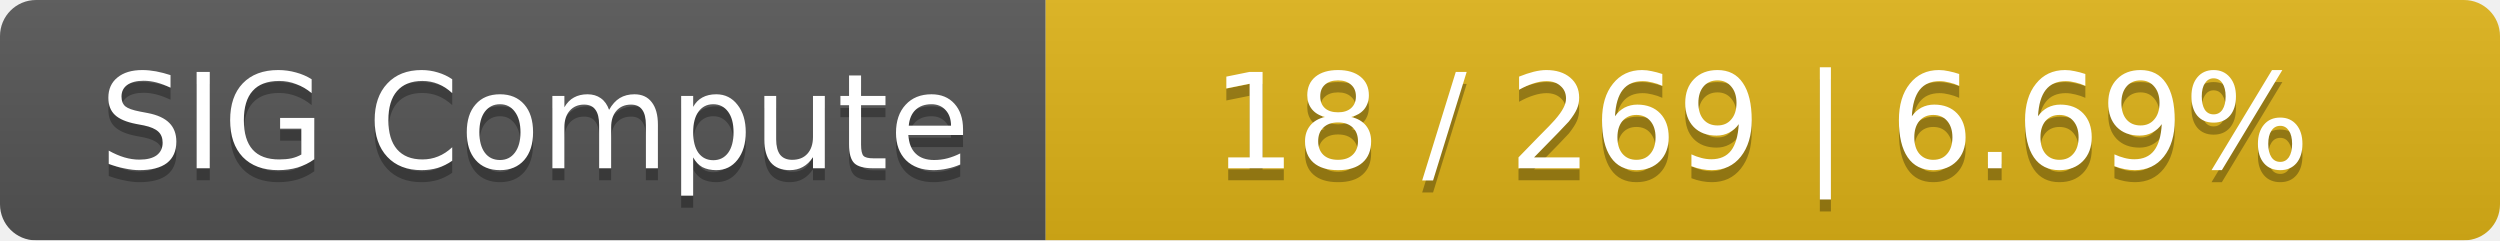
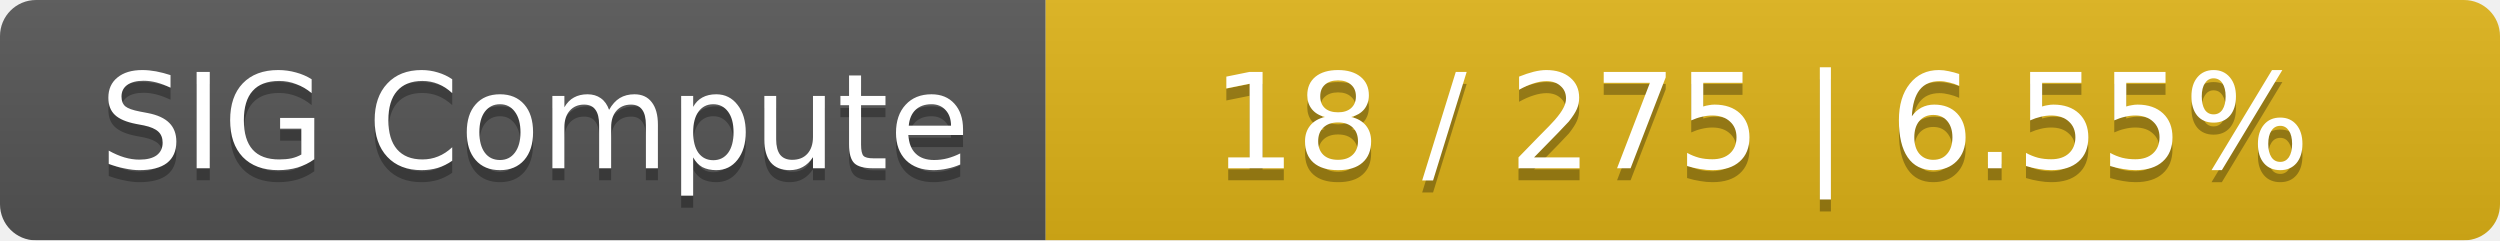
<svg xmlns="http://www.w3.org/2000/svg" width="208" height="20">
  <linearGradient id="smooth" x2="0" y2="100%">
    <stop offset="0" stop-color="#bbb" stop-opacity=".1" />
    <stop offset="1" stop-opacity=".1" />
  </linearGradient>
  <mask id="round">
    <rect width="208" height="20" rx="3" fill="#fff" />
  </mask>
  <g mask="url(#round)">
    <rect width="87" height="20" fill="#555" />
    <rect x="87" width="121" height="20" fill="#dfb317" />
    <rect width="208" height="20" fill="url(#smooth)" />
  </g>
  <g fill="#fff" text-anchor="middle" font-family="DejaVu Sans,Verdana,Geneva,sans-serif" font-size="11">
    <text x="44.5" y="15" fill="#010101" fill-opacity=".3">SIG Compute</text>
    <text x="44.5" y="14">SIG Compute</text>
-     <text x="146.5" y="15" fill="#010101" fill-opacity=".3">18 / 269    |    6.69%</text>
-     <text x="146.5" y="14">18 / 269    |    6.69%</text>
+     <text x="146.5" y="15" fill="#010101" fill-opacity=".3">18 / 275    |    6.55%</text>
+     <text x="146.5" y="14">18 / 275    |    6.55%</text>
  </g>
</svg>
